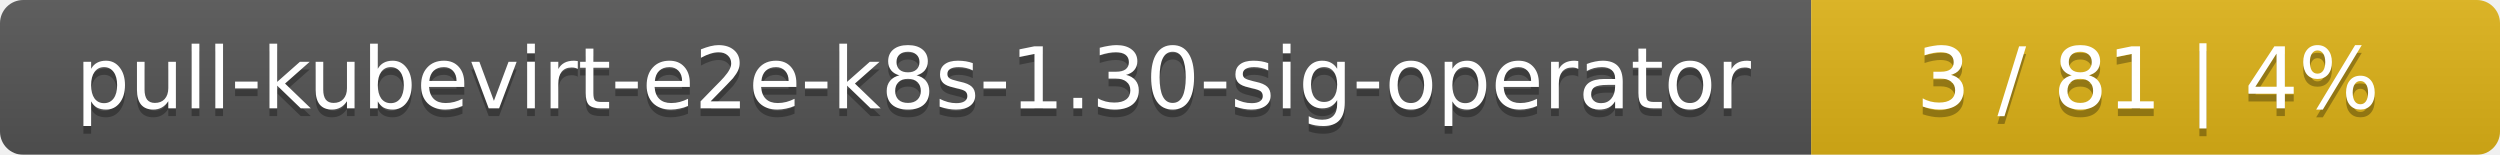
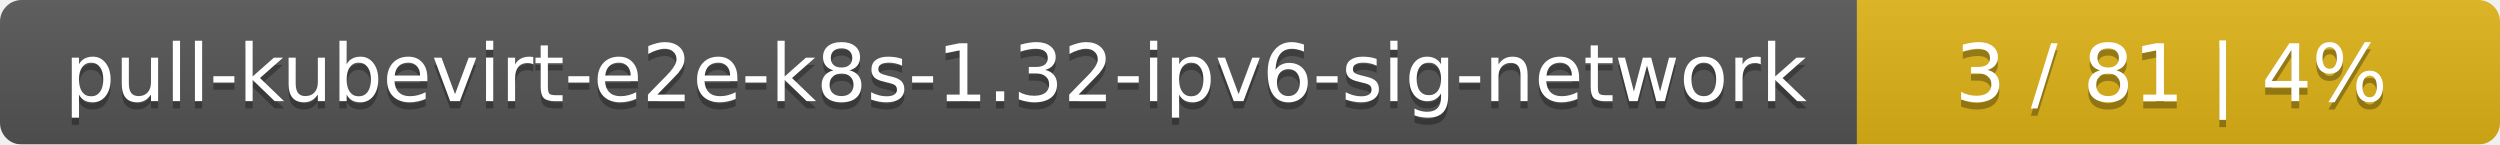
- <svg xmlns="http://www.w3.org/2000/svg" width="323" height="20">
+ <svg xmlns="http://www.w3.org/2000/svg" width="346" height="20">
  <linearGradient id="smooth" x2="0" y2="100%">
    <stop offset="0" stop-color="#bbb" stop-opacity=".1" />
    <stop offset="1" stop-opacity=".1" />
  </linearGradient>
  <mask id="round">
-     <rect width="323" height="20" rx="3" fill="#fff" />
+     <rect width="346" height="20" rx="3" fill="#fff" />
  </mask>
  <g mask="url(#round)">
-     <rect width="234" height="20" fill="#555" />
-     <rect x="234" width="89" height="20" fill="#dfb317" />
-     <rect width="323" height="20" fill="url(#smooth)" />
+     <rect width="257" height="20" fill="#555" />
+     <rect x="257" width="89" height="20" fill="#dfb317" />
+     <rect width="346" height="20" fill="url(#smooth)" />
  </g>
  <g fill="#fff" text-anchor="middle" font-family="DejaVu Sans,Verdana,Geneva,sans-serif" font-size="11">
-     <text x="118" y="15" fill="#010101" fill-opacity=".3">pull-kubevirt-e2e-k8s-1.30-sig-operator</text>
-     <text x="118" y="14">pull-kubevirt-e2e-k8s-1.30-sig-operator</text>
-     <text x="277.5" y="15" fill="#010101" fill-opacity=".3">3 / 81    |    4%</text>
-     <text x="277.5" y="14">3 / 81    |    4%</text>
+     <text x="129.5" y="15" fill="#010101" fill-opacity=".3">pull-kubevirt-e2e-k8s-1.32-ipv6-sig-network</text>
+     <text x="129.5" y="14">pull-kubevirt-e2e-k8s-1.32-ipv6-sig-network</text>
+     <text x="300.5" y="15" fill="#010101" fill-opacity=".3">3 / 81    |    4%</text>
+     <text x="300.5" y="14">3 / 81    |    4%</text>
  </g>
</svg>
